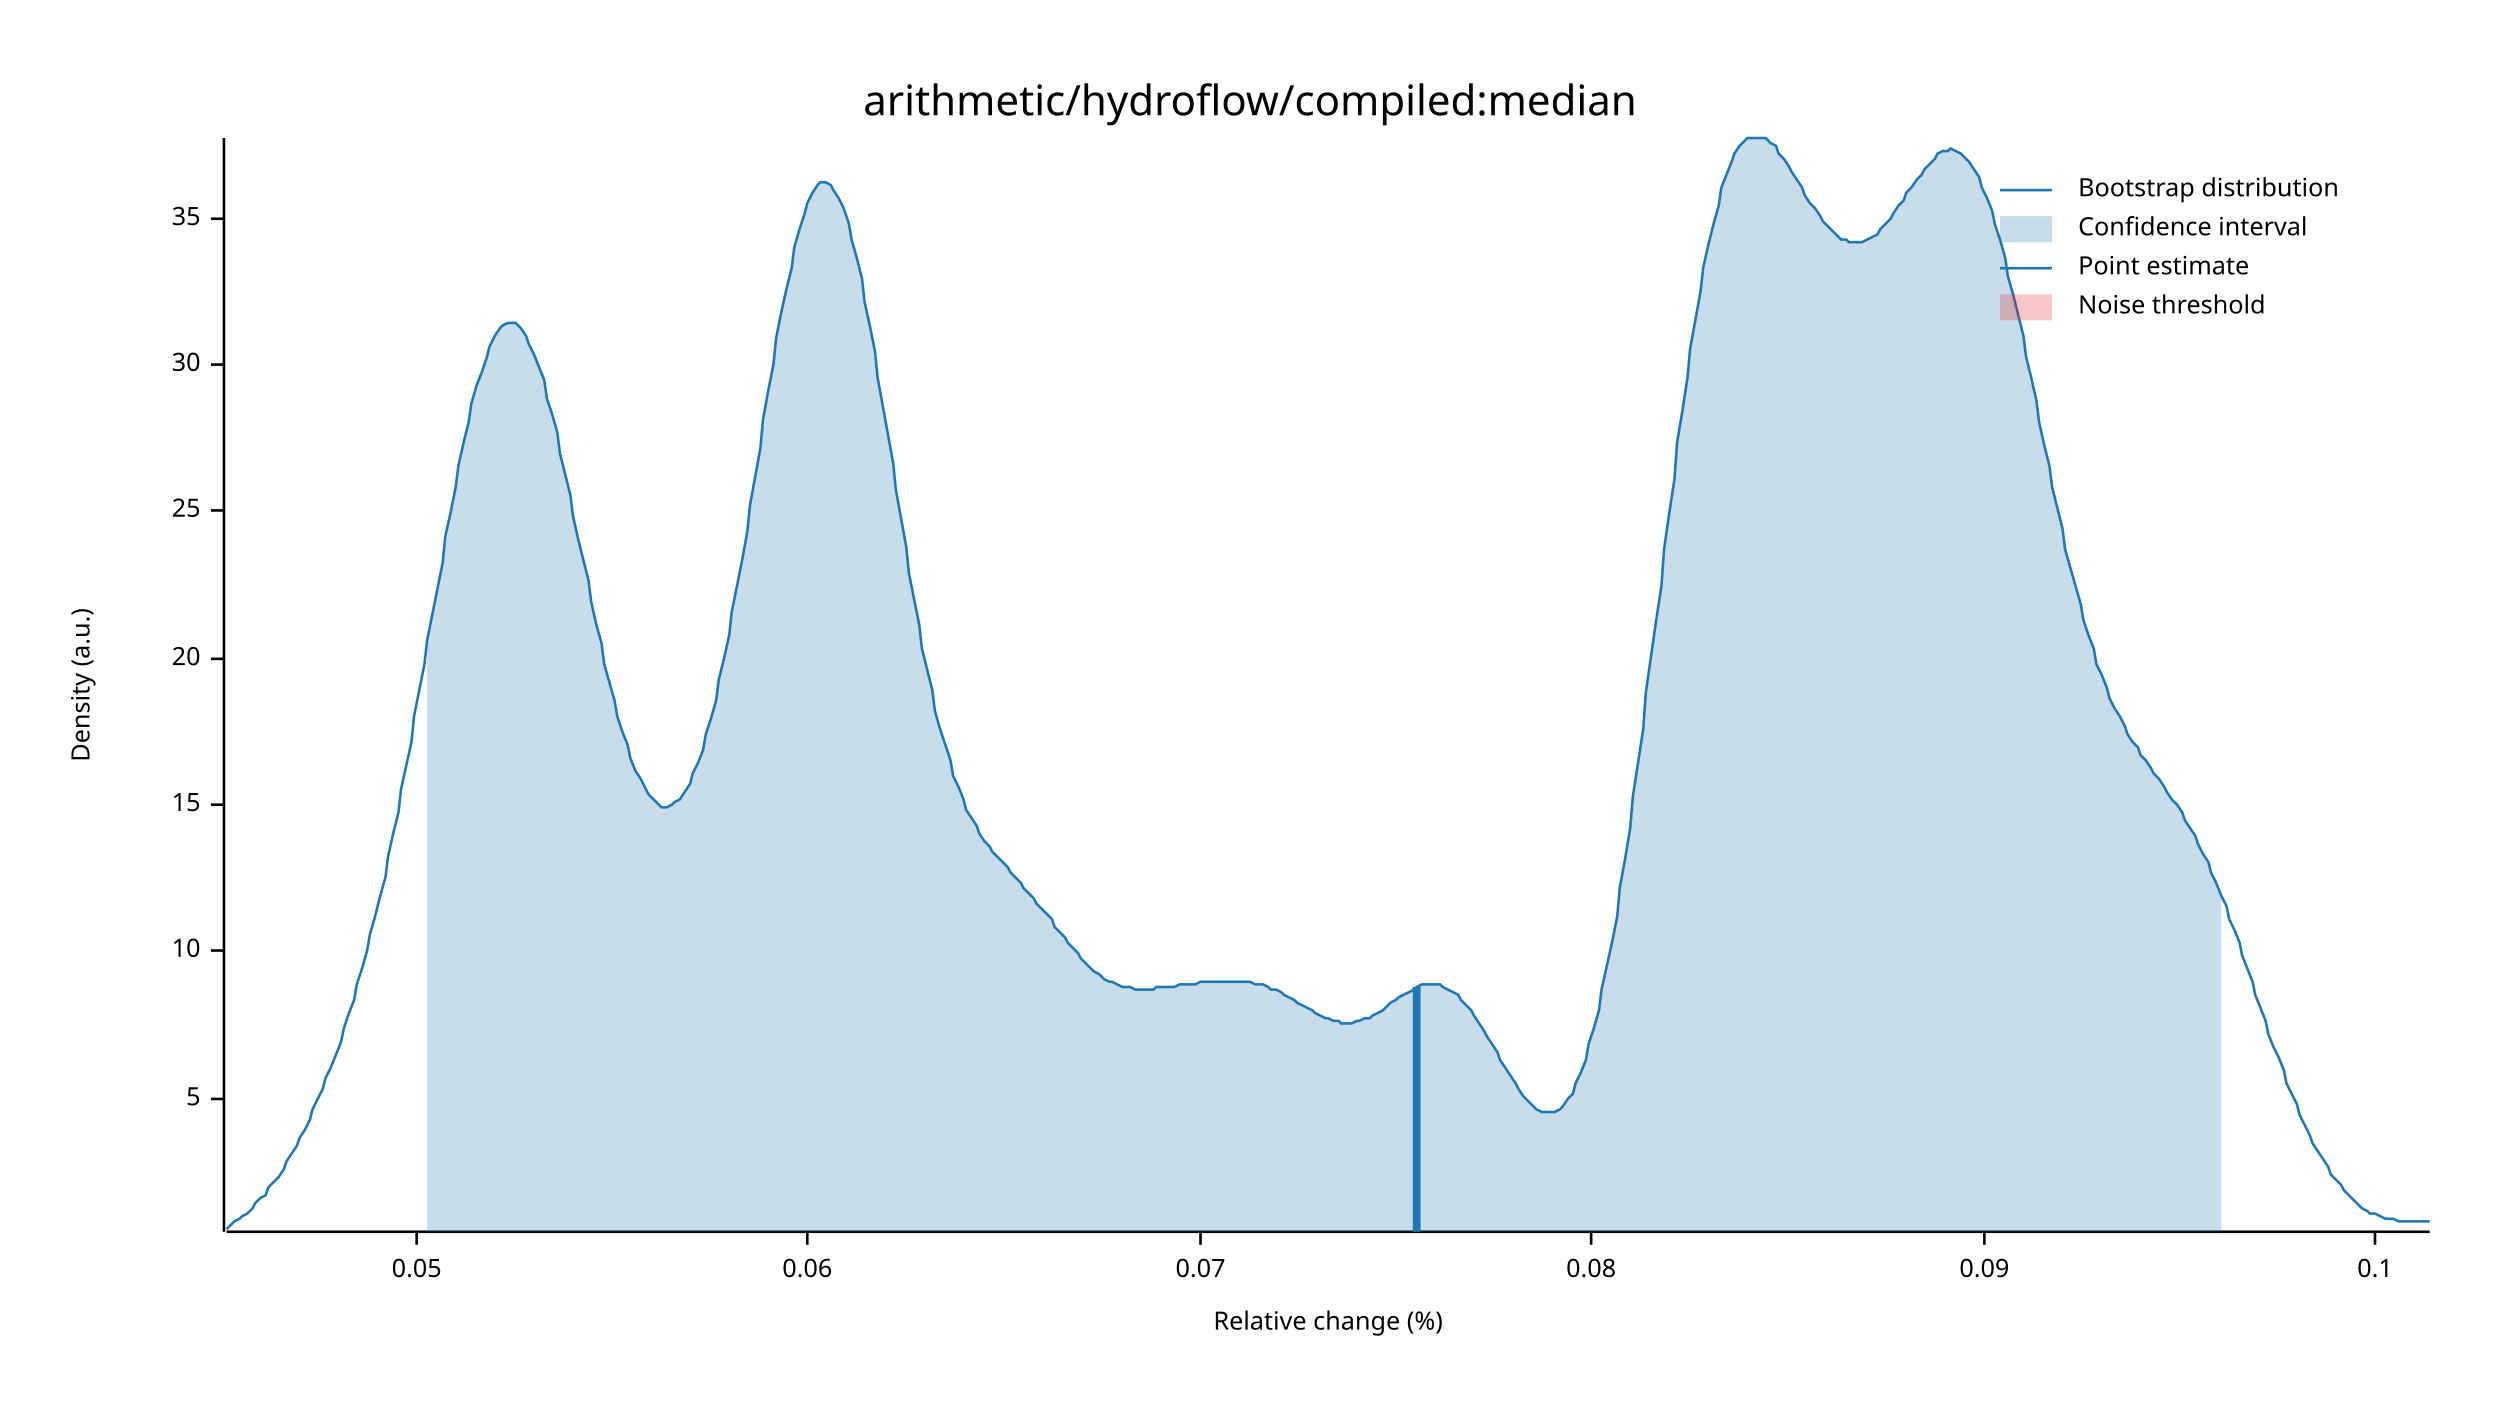
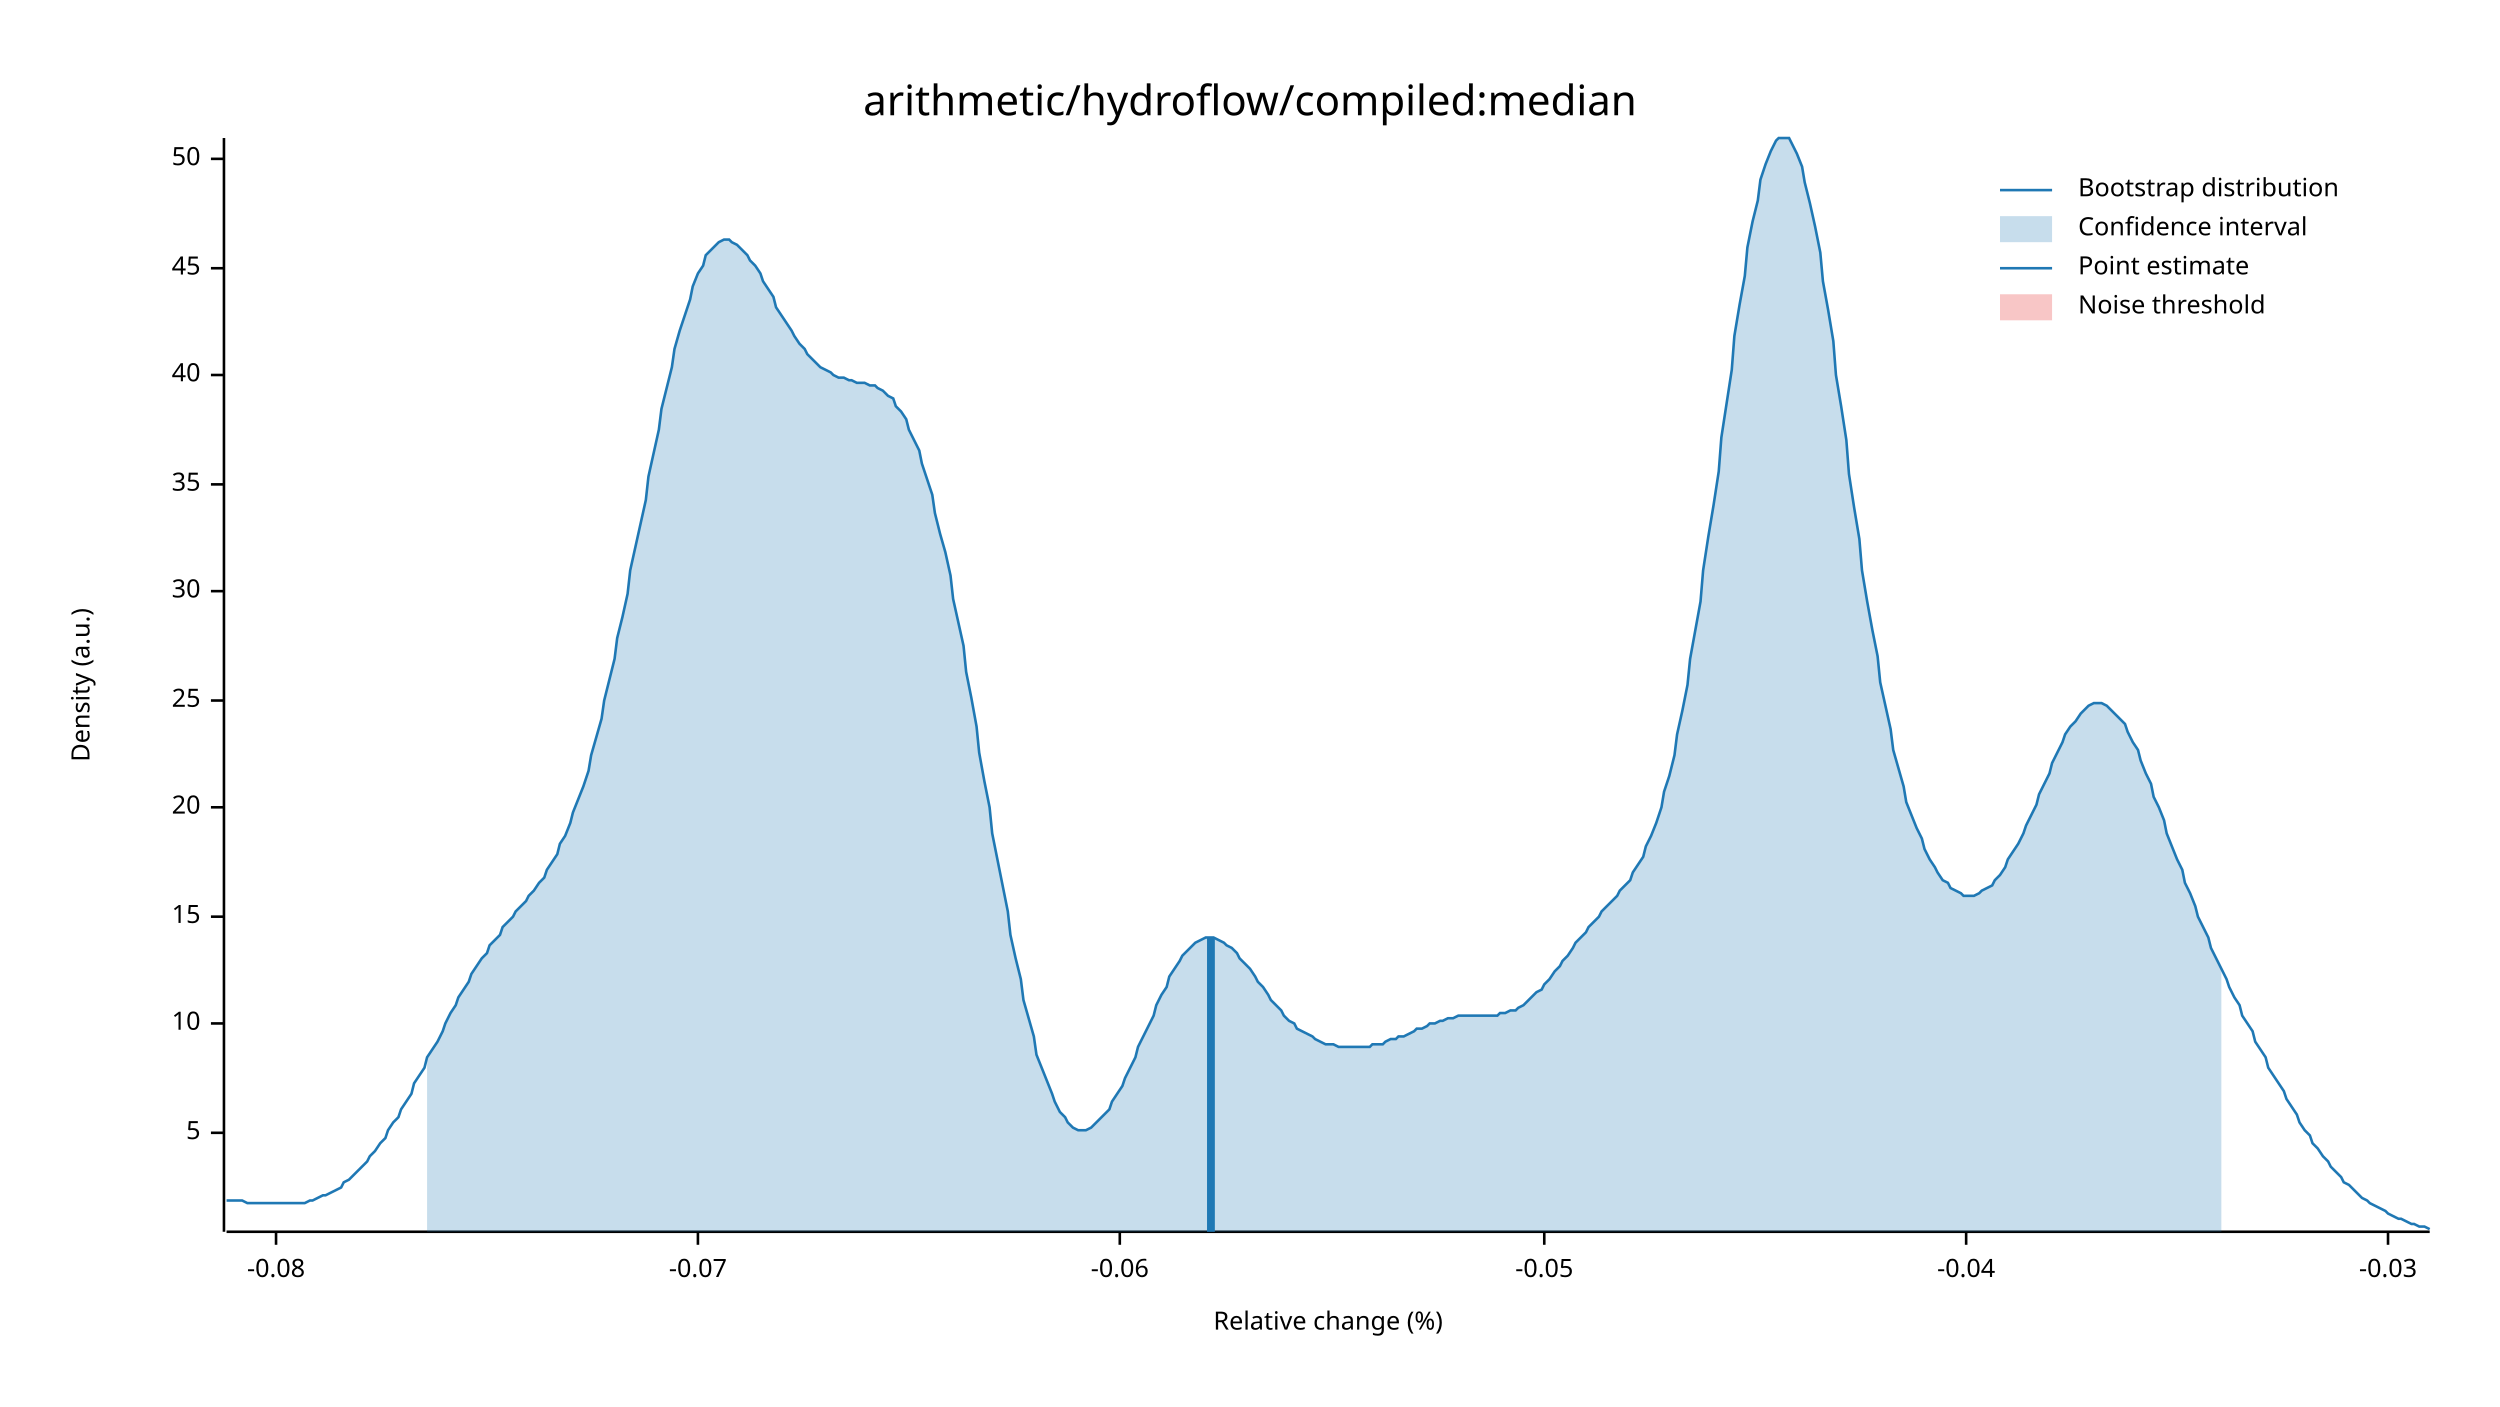
<svg xmlns="http://www.w3.org/2000/svg" width="960" height="540" viewBox="0 0 960 540">
  <text x="480" y="32" dy="0.76em" text-anchor="middle" font-family="sans-serif" font-size="16.129" opacity="1" fill="#000000">
arithmetic/hydroflow/compiled:median
</text>
  <text x="27" y="263" dy="0.76em" text-anchor="middle" font-family="sans-serif" font-size="9.677" opacity="1" fill="#000000" transform="rotate(270, 27, 263)">
Density (a.u.)
</text>
  <text x="510" y="513" dy="-0.5ex" text-anchor="middle" font-family="sans-serif" font-size="9.677" opacity="1" fill="#000000">
Relative change (%)
</text>
  <polyline fill="none" opacity="1" stroke="#000000" stroke-width="1" points="86,53 86,473 " />
-   <text x="77" y="422" dy="0.5ex" text-anchor="end" font-family="sans-serif" font-size="9.677" opacity="1" fill="#000000">
+   <text x="77" y="435" dy="0.5ex" text-anchor="end" font-family="sans-serif" font-size="9.677" opacity="1" fill="#000000">
5
</text>
-   <polyline fill="none" opacity="1" stroke="#000000" stroke-width="1" points="81,422 86,422 " />
-   <text x="77" y="365" dy="0.5ex" text-anchor="end" font-family="sans-serif" font-size="9.677" opacity="1" fill="#000000">
+   <polyline fill="none" opacity="1" stroke="#000000" stroke-width="1" points="81,435 86,435 " />
+   <text x="77" y="393" dy="0.5ex" text-anchor="end" font-family="sans-serif" font-size="9.677" opacity="1" fill="#000000">
10
</text>
-   <polyline fill="none" opacity="1" stroke="#000000" stroke-width="1" points="81,365 86,365 " />
-   <text x="77" y="309" dy="0.5ex" text-anchor="end" font-family="sans-serif" font-size="9.677" opacity="1" fill="#000000">
+   <polyline fill="none" opacity="1" stroke="#000000" stroke-width="1" points="81,393 86,393 " />
+   <text x="77" y="352" dy="0.5ex" text-anchor="end" font-family="sans-serif" font-size="9.677" opacity="1" fill="#000000">
15
</text>
-   <polyline fill="none" opacity="1" stroke="#000000" stroke-width="1" points="81,309 86,309 " />
-   <text x="77" y="253" dy="0.5ex" text-anchor="end" font-family="sans-serif" font-size="9.677" opacity="1" fill="#000000">
+   <polyline fill="none" opacity="1" stroke="#000000" stroke-width="1" points="81,352 86,352 " />
+   <text x="77" y="310" dy="0.5ex" text-anchor="end" font-family="sans-serif" font-size="9.677" opacity="1" fill="#000000">
20
</text>
-   <polyline fill="none" opacity="1" stroke="#000000" stroke-width="1" points="81,253 86,253 " />
-   <text x="77" y="196" dy="0.5ex" text-anchor="end" font-family="sans-serif" font-size="9.677" opacity="1" fill="#000000">
+   <polyline fill="none" opacity="1" stroke="#000000" stroke-width="1" points="81,310 86,310 " />
+   <text x="77" y="269" dy="0.5ex" text-anchor="end" font-family="sans-serif" font-size="9.677" opacity="1" fill="#000000">
25
</text>
-   <polyline fill="none" opacity="1" stroke="#000000" stroke-width="1" points="81,196 86,196 " />
-   <text x="77" y="140" dy="0.5ex" text-anchor="end" font-family="sans-serif" font-size="9.677" opacity="1" fill="#000000">
+   <polyline fill="none" opacity="1" stroke="#000000" stroke-width="1" points="81,269 86,269 " />
+   <text x="77" y="227" dy="0.5ex" text-anchor="end" font-family="sans-serif" font-size="9.677" opacity="1" fill="#000000">
30
</text>
-   <polyline fill="none" opacity="1" stroke="#000000" stroke-width="1" points="81,140 86,140 " />
-   <text x="77" y="84" dy="0.5ex" text-anchor="end" font-family="sans-serif" font-size="9.677" opacity="1" fill="#000000">
+   <polyline fill="none" opacity="1" stroke="#000000" stroke-width="1" points="81,227 86,227 " />
+   <text x="77" y="186" dy="0.5ex" text-anchor="end" font-family="sans-serif" font-size="9.677" opacity="1" fill="#000000">
35
</text>
-   <polyline fill="none" opacity="1" stroke="#000000" stroke-width="1" points="81,84 86,84 " />
+   <polyline fill="none" opacity="1" stroke="#000000" stroke-width="1" points="81,186 86,186 " />
+   <text x="77" y="144" dy="0.5ex" text-anchor="end" font-family="sans-serif" font-size="9.677" opacity="1" fill="#000000">
+ 40
+ </text>
+   <polyline fill="none" opacity="1" stroke="#000000" stroke-width="1" points="81,144 86,144 " />
+   <text x="77" y="103" dy="0.5ex" text-anchor="end" font-family="sans-serif" font-size="9.677" opacity="1" fill="#000000">
+ 45
+ </text>
+   <polyline fill="none" opacity="1" stroke="#000000" stroke-width="1" points="81,103 86,103 " />
+   <text x="77" y="61" dy="0.5ex" text-anchor="end" font-family="sans-serif" font-size="9.677" opacity="1" fill="#000000">
+ 50
+ </text>
+   <polyline fill="none" opacity="1" stroke="#000000" stroke-width="1" points="81,61 86,61 " />
  <polyline fill="none" opacity="1" stroke="#000000" stroke-width="1" points="87,473 933,473 " />
-   <text x="160" y="483" dy="0.76em" text-anchor="middle" font-family="sans-serif" font-size="9.677" opacity="1" fill="#000000">
- 0.05
+   <text x="106" y="483" dy="0.76em" text-anchor="middle" font-family="sans-serif" font-size="9.677" opacity="1" fill="#000000">
+ -0.08
</text>
-   <polyline fill="none" opacity="1" stroke="#000000" stroke-width="1" points="160,473 160,478 " />
-   <text x="310" y="483" dy="0.76em" text-anchor="middle" font-family="sans-serif" font-size="9.677" opacity="1" fill="#000000">
- 0.06
+   <polyline fill="none" opacity="1" stroke="#000000" stroke-width="1" points="106,473 106,478 " />
+   <text x="268" y="483" dy="0.76em" text-anchor="middle" font-family="sans-serif" font-size="9.677" opacity="1" fill="#000000">
+ -0.07
</text>
-   <polyline fill="none" opacity="1" stroke="#000000" stroke-width="1" points="310,473 310,478 " />
-   <text x="461" y="483" dy="0.76em" text-anchor="middle" font-family="sans-serif" font-size="9.677" opacity="1" fill="#000000">
- 0.07
+   <polyline fill="none" opacity="1" stroke="#000000" stroke-width="1" points="268,473 268,478 " />
+   <text x="430" y="483" dy="0.76em" text-anchor="middle" font-family="sans-serif" font-size="9.677" opacity="1" fill="#000000">
+ -0.06
</text>
-   <polyline fill="none" opacity="1" stroke="#000000" stroke-width="1" points="461,473 461,478 " />
-   <text x="611" y="483" dy="0.76em" text-anchor="middle" font-family="sans-serif" font-size="9.677" opacity="1" fill="#000000">
- 0.08
+   <polyline fill="none" opacity="1" stroke="#000000" stroke-width="1" points="430,473 430,478 " />
+   <text x="593" y="483" dy="0.76em" text-anchor="middle" font-family="sans-serif" font-size="9.677" opacity="1" fill="#000000">
+ -0.05
</text>
-   <polyline fill="none" opacity="1" stroke="#000000" stroke-width="1" points="611,473 611,478 " />
-   <text x="762" y="483" dy="0.76em" text-anchor="middle" font-family="sans-serif" font-size="9.677" opacity="1" fill="#000000">
- 0.09
+   <polyline fill="none" opacity="1" stroke="#000000" stroke-width="1" points="593,473 593,478 " />
+   <text x="755" y="483" dy="0.76em" text-anchor="middle" font-family="sans-serif" font-size="9.677" opacity="1" fill="#000000">
+ -0.04
</text>
-   <polyline fill="none" opacity="1" stroke="#000000" stroke-width="1" points="762,473 762,478 " />
-   <text x="912" y="483" dy="0.76em" text-anchor="middle" font-family="sans-serif" font-size="9.677" opacity="1" fill="#000000">
- 0.1
+   <polyline fill="none" opacity="1" stroke="#000000" stroke-width="1" points="755,473 755,478 " />
+   <text x="917" y="483" dy="0.76em" text-anchor="middle" font-family="sans-serif" font-size="9.677" opacity="1" fill="#000000">
+ -0.03
</text>
-   <polyline fill="none" opacity="1" stroke="#000000" stroke-width="1" points="912,473 912,478 " />
-   <polyline fill="none" opacity="1" stroke="#1F78B4" stroke-width="1" points="87,472 88,471 90,469 92,468 93,467 95,466 97,464 98,462 100,460 102,459 103,456 105,454 107,452 109,449 110,446 112,443 114,440 115,437 117,434 119,430 120,426 122,422 124,418 125,414 127,410 129,405 131,400 132,395 134,389 136,384 137,378 139,372 141,365 142,359 144,352 146,344 148,337 149,329 151,320 153,312 154,303 156,294 158,285 159,275 161,265 163,255 164,246 166,236 168,226 170,216 171,206 173,197 175,187 176,179 178,170 180,162 181,155 183,148 185,143 187,137 188,133 190,129 192,126 193,125 195,124 197,124 198,124 200,126 202,129 203,132 205,136 207,141 209,146 210,153 212,159 214,166 215,174 217,182 219,190 220,198 222,207 224,215 226,223 227,231 229,240 231,247 232,255 234,262 236,269 237,275 239,281 241,286 242,291 244,296 246,299 248,303 249,305 251,307 253,309 254,310 256,310 258,309 259,308 261,307 263,304 265,301 266,297 268,293 270,288 271,282 273,276 275,269 276,261 278,253 280,244 281,235 283,225 285,215 287,204 288,194 290,183 292,172 293,161 295,150 297,140 298,130 300,120 302,111 304,103 305,95 307,88 309,82 310,78 312,74 314,71 315,70 317,70 319,71 320,73 322,76 324,80 326,86 327,92 329,99 331,107 332,116 334,125 336,135 337,145 339,156 341,167 343,178 344,188 346,199 348,210 349,220 351,230 353,240 354,249 356,257 358,265 359,273 361,280 363,286 365,292 366,298 368,302 370,307 371,311 373,314 375,317 376,320 378,323 380,325 381,327 383,329 385,331 387,333 388,335 390,337 392,339 393,341 395,343 397,345 398,347 400,349 402,351 404,353 405,356 407,358 409,360 410,362 412,364 414,366 415,368 417,370 419,372 420,373 422,374 424,376 426,377 427,377 429,378 431,379 432,379 434,379 436,380 437,380 439,380 441,380 443,380 444,379 446,379 448,379 449,379 451,379 453,378 454,378 456,378 458,378 459,378 461,377 463,377 465,377 466,377 468,377 470,377 471,377 473,377 475,377 476,377 478,377 480,377 482,378 483,378 485,378 487,379 488,380 490,380 492,381 493,382 495,383 497,384 498,385 500,386 502,387 504,388 505,389 507,390 509,391 510,391 512,392 514,392 515,393 517,393 519,393 521,392 522,392 524,391 526,391 527,390 529,389 531,388 532,387 534,385 536,384 537,383 539,382 541,381 543,380 544,379 546,378 548,378 549,378 551,378 553,378 554,379 556,380 558,381 560,382 561,384 563,386 565,388 566,390 568,393 570,396 571,398 573,401 575,404 576,407 578,410 580,413 582,416 583,418 585,421 587,423 588,424 590,426 592,427 593,427 595,427 597,427 599,426 600,425 602,422 604,420 605,416 607,412 609,407 610,401 612,395 614,388 615,380 617,371 619,362 621,352 622,341 624,330 626,318 627,306 629,293 631,280 632,266 634,252 636,238 638,225 639,211 641,197 643,184 644,170 646,158 648,145 649,134 651,123 653,112 654,103 656,94 658,86 660,79 661,72 663,67 665,62 666,59 668,56 670,54 671,53 673,53 675,53 676,53 678,53 680,55 682,56 683,59 685,61 687,64 688,66 690,69 692,72 693,75 695,78 697,80 699,83 700,85 702,87 704,89 705,90 707,92 709,92 710,93 712,93 714,93 715,93 717,92 719,91 721,90 722,88 724,86 726,84 727,82 729,79 731,77 732,74 734,72 736,69 738,67 739,65 741,63 743,61 744,59 746,58 748,58 749,57 751,58 753,59 754,60 756,62 758,65 760,68 761,72 763,76 765,81 766,86 768,92 770,99 771,106 773,113 775,121 777,129 778,137 780,145 782,154 783,162 785,171 787,179 788,187 790,195 792,203 793,211 795,218 797,225 799,232 800,238 802,244 804,249 805,255 807,259 809,264 810,268 812,272 814,275 816,279 817,282 819,285 821,287 822,290 824,292 826,295 827,297 829,299 831,302 832,304 834,307 836,309 838,312 839,315 841,318 843,321 844,324 846,328 848,331 849,335 851,339 853,344 855,348 856,353 858,357 860,362 861,367 863,372 865,377 866,382 868,387 870,392 871,397 873,402 875,406 877,411 878,416 880,420 882,424 883,428 885,432 887,436 888,439 890,442 892,445 894,448 895,451 897,453 899,455 900,457 902,459 904,461 905,462 907,464 909,465 910,466 912,466 914,467 916,468 917,468 919,468 921,469 922,469 924,469 926,469 927,469 929,469 931,469 933,469 " />
-   <polygon opacity="0.25" fill="#1F78B4" points="164,246 166,236 168,226 170,216 171,206 173,197 175,187 176,179 178,170 180,162 181,155 183,148 185,143 187,137 188,133 190,129 192,126 193,125 195,124 197,124 198,124 200,126 202,129 203,132 205,136 207,141 209,146 210,153 212,159 214,166 215,174 217,182 219,190 220,198 222,207 224,215 226,223 227,231 229,240 231,247 232,255 234,262 236,269 237,275 239,281 241,286 242,291 244,296 246,299 248,303 249,305 251,307 253,309 254,310 256,310 258,309 259,308 261,307 263,304 265,301 266,297 268,293 270,288 271,282 273,276 275,269 276,261 278,253 280,244 281,235 283,225 285,215 287,204 288,194 290,183 292,172 293,161 295,150 297,140 298,130 300,120 302,111 304,103 305,95 307,88 309,82 310,78 312,74 314,71 315,70 317,70 319,71 320,73 322,76 324,80 326,86 327,92 329,99 331,107 332,116 334,125 336,135 337,145 339,156 341,167 343,178 344,188 346,199 348,210 349,220 351,230 353,240 354,249 356,257 358,265 359,273 361,280 363,286 365,292 366,298 368,302 370,307 371,311 373,314 375,317 376,320 378,323 380,325 381,327 383,329 385,331 387,333 388,335 390,337 392,339 393,341 395,343 397,345 398,347 400,349 402,351 404,353 405,356 407,358 409,360 410,362 412,364 414,366 415,368 417,370 419,372 420,373 422,374 424,376 426,377 427,377 429,378 431,379 432,379 434,379 436,380 437,380 439,380 441,380 443,380 444,379 446,379 448,379 449,379 451,379 453,378 454,378 456,378 458,378 459,378 461,377 463,377 465,377 466,377 468,377 470,377 471,377 473,377 475,377 476,377 478,377 480,377 482,378 483,378 485,378 487,379 488,380 490,380 492,381 493,382 495,383 497,384 498,385 500,386 502,387 504,388 505,389 507,390 509,391 510,391 512,392 514,392 515,393 517,393 519,393 521,392 522,392 524,391 526,391 527,390 529,389 531,388 532,387 534,385 536,384 537,383 539,382 541,381 543,380 544,379 546,378 548,378 549,378 551,378 553,378 554,379 556,380 558,381 560,382 561,384 563,386 565,388 566,390 568,393 570,396 571,398 573,401 575,404 576,407 578,410 580,413 582,416 583,418 585,421 587,423 588,424 590,426 592,427 593,427 595,427 597,427 599,426 600,425 602,422 604,420 605,416 607,412 609,407 610,401 612,395 614,388 615,380 617,371 619,362 621,352 622,341 624,330 626,318 627,306 629,293 631,280 632,266 634,252 636,238 638,225 639,211 641,197 643,184 644,170 646,158 648,145 649,134 651,123 653,112 654,103 656,94 658,86 660,79 661,72 663,67 665,62 666,59 668,56 670,54 671,53 673,53 675,53 676,53 678,53 680,55 682,56 683,59 685,61 687,64 688,66 690,69 692,72 693,75 695,78 697,80 699,83 700,85 702,87 704,89 705,90 707,92 709,92 710,93 712,93 714,93 715,93 717,92 719,91 721,90 722,88 724,86 726,84 727,82 729,79 731,77 732,74 734,72 736,69 738,67 739,65 741,63 743,61 744,59 746,58 748,58 749,57 751,58 753,59 754,60 756,62 758,65 760,68 761,72 763,76 765,81 766,86 768,92 770,99 771,106 773,113 775,121 777,129 778,137 780,145 782,154 783,162 785,171 787,179 788,187 790,195 792,203 793,211 795,218 797,225 799,232 800,238 802,244 804,249 805,255 807,259 809,264 810,268 812,272 814,275 816,279 817,282 819,285 821,287 822,290 824,292 826,295 827,297 829,299 831,302 832,304 834,307 836,309 838,312 839,315 841,318 843,321 844,324 846,328 848,331 849,335 851,339 853,344 853,473 164,473 " />
-   <polyline fill="none" opacity="1" stroke="#1F78B4" stroke-width="3" points="544,473 544,379 " />
+   <polyline fill="none" opacity="1" stroke="#000000" stroke-width="1" points="917,473 917,478 " />
+   <polyline fill="none" opacity="1" stroke="#1F78B4" stroke-width="1" points="87,461 88,461 90,461 92,461 93,461 95,462 97,462 98,462 100,462 102,462 103,462 105,462 107,462 109,462 110,462 112,462 114,462 115,462 117,462 119,461 120,461 122,460 124,459 125,459 127,458 129,457 131,456 132,454 134,453 136,451 137,450 139,448 141,446 142,444 144,442 146,439 148,437 149,434 151,431 153,429 154,426 156,423 158,420 159,416 161,413 163,410 164,406 166,403 168,400 170,396 171,393 173,389 175,386 176,383 178,380 180,377 181,374 183,371 185,368 187,366 188,363 190,361 192,359 193,356 195,354 197,352 198,350 200,348 202,346 203,344 205,342 207,339 209,337 210,334 212,331 214,328 215,324 217,321 219,316 220,312 222,307 224,302 226,296 227,290 229,283 231,276 232,269 234,261 236,253 237,245 239,237 241,228 242,219 244,210 246,201 248,192 249,183 251,174 253,165 254,157 256,149 258,141 259,134 261,127 263,121 265,115 266,110 268,105 270,102 271,98 273,96 275,94 276,93 278,92 280,92 281,93 283,94 285,96 287,98 288,100 290,102 292,105 293,108 295,111 297,114 298,118 300,121 302,124 304,127 305,129 307,132 309,134 310,136 312,138 314,140 315,141 317,142 319,143 320,144 322,145 324,145 326,146 327,146 329,147 331,147 332,147 334,148 336,148 337,149 339,150 341,152 343,153 344,156 346,158 348,161 349,165 351,169 353,173 354,178 356,184 358,190 359,197 361,205 363,212 365,221 366,230 368,239 370,248 371,258 373,268 375,279 376,289 378,300 380,310 381,320 383,330 385,340 387,350 388,359 390,368 392,376 393,384 395,391 397,398 398,405 400,410 402,415 404,420 405,423 407,427 409,429 410,431 412,433 414,434 415,434 417,434 419,433 420,432 422,430 424,428 426,426 427,423 429,420 431,417 432,414 434,410 436,406 437,402 439,398 441,394 443,390 444,386 446,382 448,379 449,375 451,372 453,369 454,367 456,365 458,363 459,362 461,361 463,360 465,360 466,360 468,361 470,362 471,363 473,364 475,366 476,368 478,370 480,372 482,375 483,377 485,379 487,382 488,384 490,386 492,388 493,390 495,392 497,393 498,395 500,396 502,397 504,398 505,399 507,400 509,401 510,401 512,401 514,402 515,402 517,402 519,402 521,402 522,402 524,402 526,402 527,401 529,401 531,401 532,400 534,399 536,399 537,398 539,398 541,397 543,396 544,395 546,395 548,394 549,393 551,393 553,392 554,392 556,391 558,391 560,390 561,390 563,390 565,390 566,390 568,390 570,390 571,390 573,390 575,390 576,389 578,389 580,388 582,388 583,387 585,386 587,384 588,383 590,381 592,380 593,378 595,376 597,373 599,371 600,369 602,367 604,364 605,362 607,360 609,358 610,356 612,354 614,352 615,350 617,348 619,346 621,344 622,342 624,340 626,338 627,335 629,332 631,329 632,325 634,321 636,316 638,310 639,304 641,298 643,290 644,282 646,273 648,263 649,253 651,242 653,231 654,219 656,206 658,194 660,181 661,168 663,155 665,142 666,129 668,117 670,106 671,95 673,85 675,77 676,69 678,63 680,58 682,54 683,53 685,53 687,53 688,55 690,59 692,64 693,70 695,78 697,87 699,97 700,108 702,119 704,131 705,144 707,156 709,169 710,182 712,195 714,207 715,219 717,231 719,242 721,252 722,262 724,271 726,280 727,288 729,295 731,302 732,308 734,313 736,318 738,322 739,326 741,330 743,333 744,335 746,338 748,339 749,341 751,342 753,343 754,344 756,344 758,344 760,343 761,342 763,341 765,340 766,338 768,336 770,333 771,330 773,327 775,324 777,320 778,317 780,313 782,309 783,305 785,301 787,297 788,293 790,289 792,285 793,282 795,279 797,277 799,274 800,273 802,271 804,270 805,270 807,270 809,271 810,272 812,274 814,276 816,278 817,281 819,285 821,288 822,292 824,297 826,301 827,306 829,310 831,315 832,320 834,325 836,330 838,334 839,339 841,343 843,348 844,352 846,356 848,360 849,364 851,368 853,372 855,376 856,379 858,383 860,386 861,390 863,393 865,396 866,400 868,403 870,406 871,410 873,413 875,416 877,419 878,422 880,425 882,428 883,431 885,434 887,436 888,439 890,441 892,444 894,446 895,448 897,450 899,452 900,454 902,455 904,457 905,458 907,460 909,461 910,462 912,463 914,464 916,465 917,466 919,467 921,468 922,468 924,469 926,470 927,470 929,471 931,471 933,472 " />
+   <polygon opacity="0.25" fill="#1F78B4" points="164,406 166,403 168,400 170,396 171,393 173,389 175,386 176,383 178,380 180,377 181,374 183,371 185,368 187,366 188,363 190,361 192,359 193,356 195,354 197,352 198,350 200,348 202,346 203,344 205,342 207,339 209,337 210,334 212,331 214,328 215,324 217,321 219,316 220,312 222,307 224,302 226,296 227,290 229,283 231,276 232,269 234,261 236,253 237,245 239,237 241,228 242,219 244,210 246,201 248,192 249,183 251,174 253,165 254,157 256,149 258,141 259,134 261,127 263,121 265,115 266,110 268,105 270,102 271,98 273,96 275,94 276,93 278,92 280,92 281,93 283,94 285,96 287,98 288,100 290,102 292,105 293,108 295,111 297,114 298,118 300,121 302,124 304,127 305,129 307,132 309,134 310,136 312,138 314,140 315,141 317,142 319,143 320,144 322,145 324,145 326,146 327,146 329,147 331,147 332,147 334,148 336,148 337,149 339,150 341,152 343,153 344,156 346,158 348,161 349,165 351,169 353,173 354,178 356,184 358,190 359,197 361,205 363,212 365,221 366,230 368,239 370,248 371,258 373,268 375,279 376,289 378,300 380,310 381,320 383,330 385,340 387,350 388,359 390,368 392,376 393,384 395,391 397,398 398,405 400,410 402,415 404,420 405,423 407,427 409,429 410,431 412,433 414,434 415,434 417,434 419,433 420,432 422,430 424,428 426,426 427,423 429,420 431,417 432,414 434,410 436,406 437,402 439,398 441,394 443,390 444,386 446,382 448,379 449,375 451,372 453,369 454,367 456,365 458,363 459,362 461,361 463,360 465,360 466,360 468,361 470,362 471,363 473,364 475,366 476,368 478,370 480,372 482,375 483,377 485,379 487,382 488,384 490,386 492,388 493,390 495,392 497,393 498,395 500,396 502,397 504,398 505,399 507,400 509,401 510,401 512,401 514,402 515,402 517,402 519,402 521,402 522,402 524,402 526,402 527,401 529,401 531,401 532,400 534,399 536,399 537,398 539,398 541,397 543,396 544,395 546,395 548,394 549,393 551,393 553,392 554,392 556,391 558,391 560,390 561,390 563,390 565,390 566,390 568,390 570,390 571,390 573,390 575,390 576,389 578,389 580,388 582,388 583,387 585,386 587,384 588,383 590,381 592,380 593,378 595,376 597,373 599,371 600,369 602,367 604,364 605,362 607,360 609,358 610,356 612,354 614,352 615,350 617,348 619,346 621,344 622,342 624,340 626,338 627,335 629,332 631,329 632,325 634,321 636,316 638,310 639,304 641,298 643,290 644,282 646,273 648,263 649,253 651,242 653,231 654,219 656,206 658,194 660,181 661,168 663,155 665,142 666,129 668,117 670,106 671,95 673,85 675,77 676,69 678,63 680,58 682,54 683,53 685,53 687,53 688,55 690,59 692,64 693,70 695,78 697,87 699,97 700,108 702,119 704,131 705,144 707,156 709,169 710,182 712,195 714,207 715,219 717,231 719,242 721,252 722,262 724,271 726,280 727,288 729,295 731,302 732,308 734,313 736,318 738,322 739,326 741,330 743,333 744,335 746,338 748,339 749,341 751,342 753,343 754,344 756,344 758,344 760,343 761,342 763,341 765,340 766,338 768,336 770,333 771,330 773,327 775,324 777,320 778,317 780,313 782,309 783,305 785,301 787,297 788,293 790,289 792,285 793,282 795,279 797,277 799,274 800,273 802,271 804,270 805,270 807,270 809,271 810,272 812,274 814,276 816,278 817,281 819,285 821,288 822,292 824,297 826,301 827,306 829,310 831,315 832,320 834,325 836,330 838,334 839,339 841,343 843,348 844,352 846,356 848,360 849,364 851,368 853,372 853,473 164,473 " />
+   <polyline fill="none" opacity="1" stroke="#1F78B4" stroke-width="3" points="465,473 465,360 " />
  <rect x="510" y="53" width="0" height="419" opacity="0.1" fill="#E31A1C" stroke="none" />
  <text x="798" y="68" dy="0.76em" text-anchor="start" font-family="sans-serif" font-size="9.677" opacity="1" fill="#000000">
Bootstrap distribution
</text>
  <text x="798" y="83" dy="0.76em" text-anchor="start" font-family="sans-serif" font-size="9.677" opacity="1" fill="#000000">
Confidence interval
</text>
  <text x="798" y="98" dy="0.76em" text-anchor="start" font-family="sans-serif" font-size="9.677" opacity="1" fill="#000000">
Point estimate
</text>
  <text x="798" y="113" dy="0.76em" text-anchor="start" font-family="sans-serif" font-size="9.677" opacity="1" fill="#000000">
Noise threshold
</text>
  <polyline fill="none" opacity="1" stroke="#1F78B4" stroke-width="1" points="768,73 788,73 " />
  <rect x="768" y="83" width="20" height="10" opacity="0.25" fill="#1F78B4" stroke="none" />
  <polyline fill="none" opacity="1" stroke="#1F78B4" stroke-width="1" points="768,103 788,103 " />
  <rect x="768" y="113" width="20" height="10" opacity="0.25" fill="#E31A1C" stroke="none" />
</svg>
